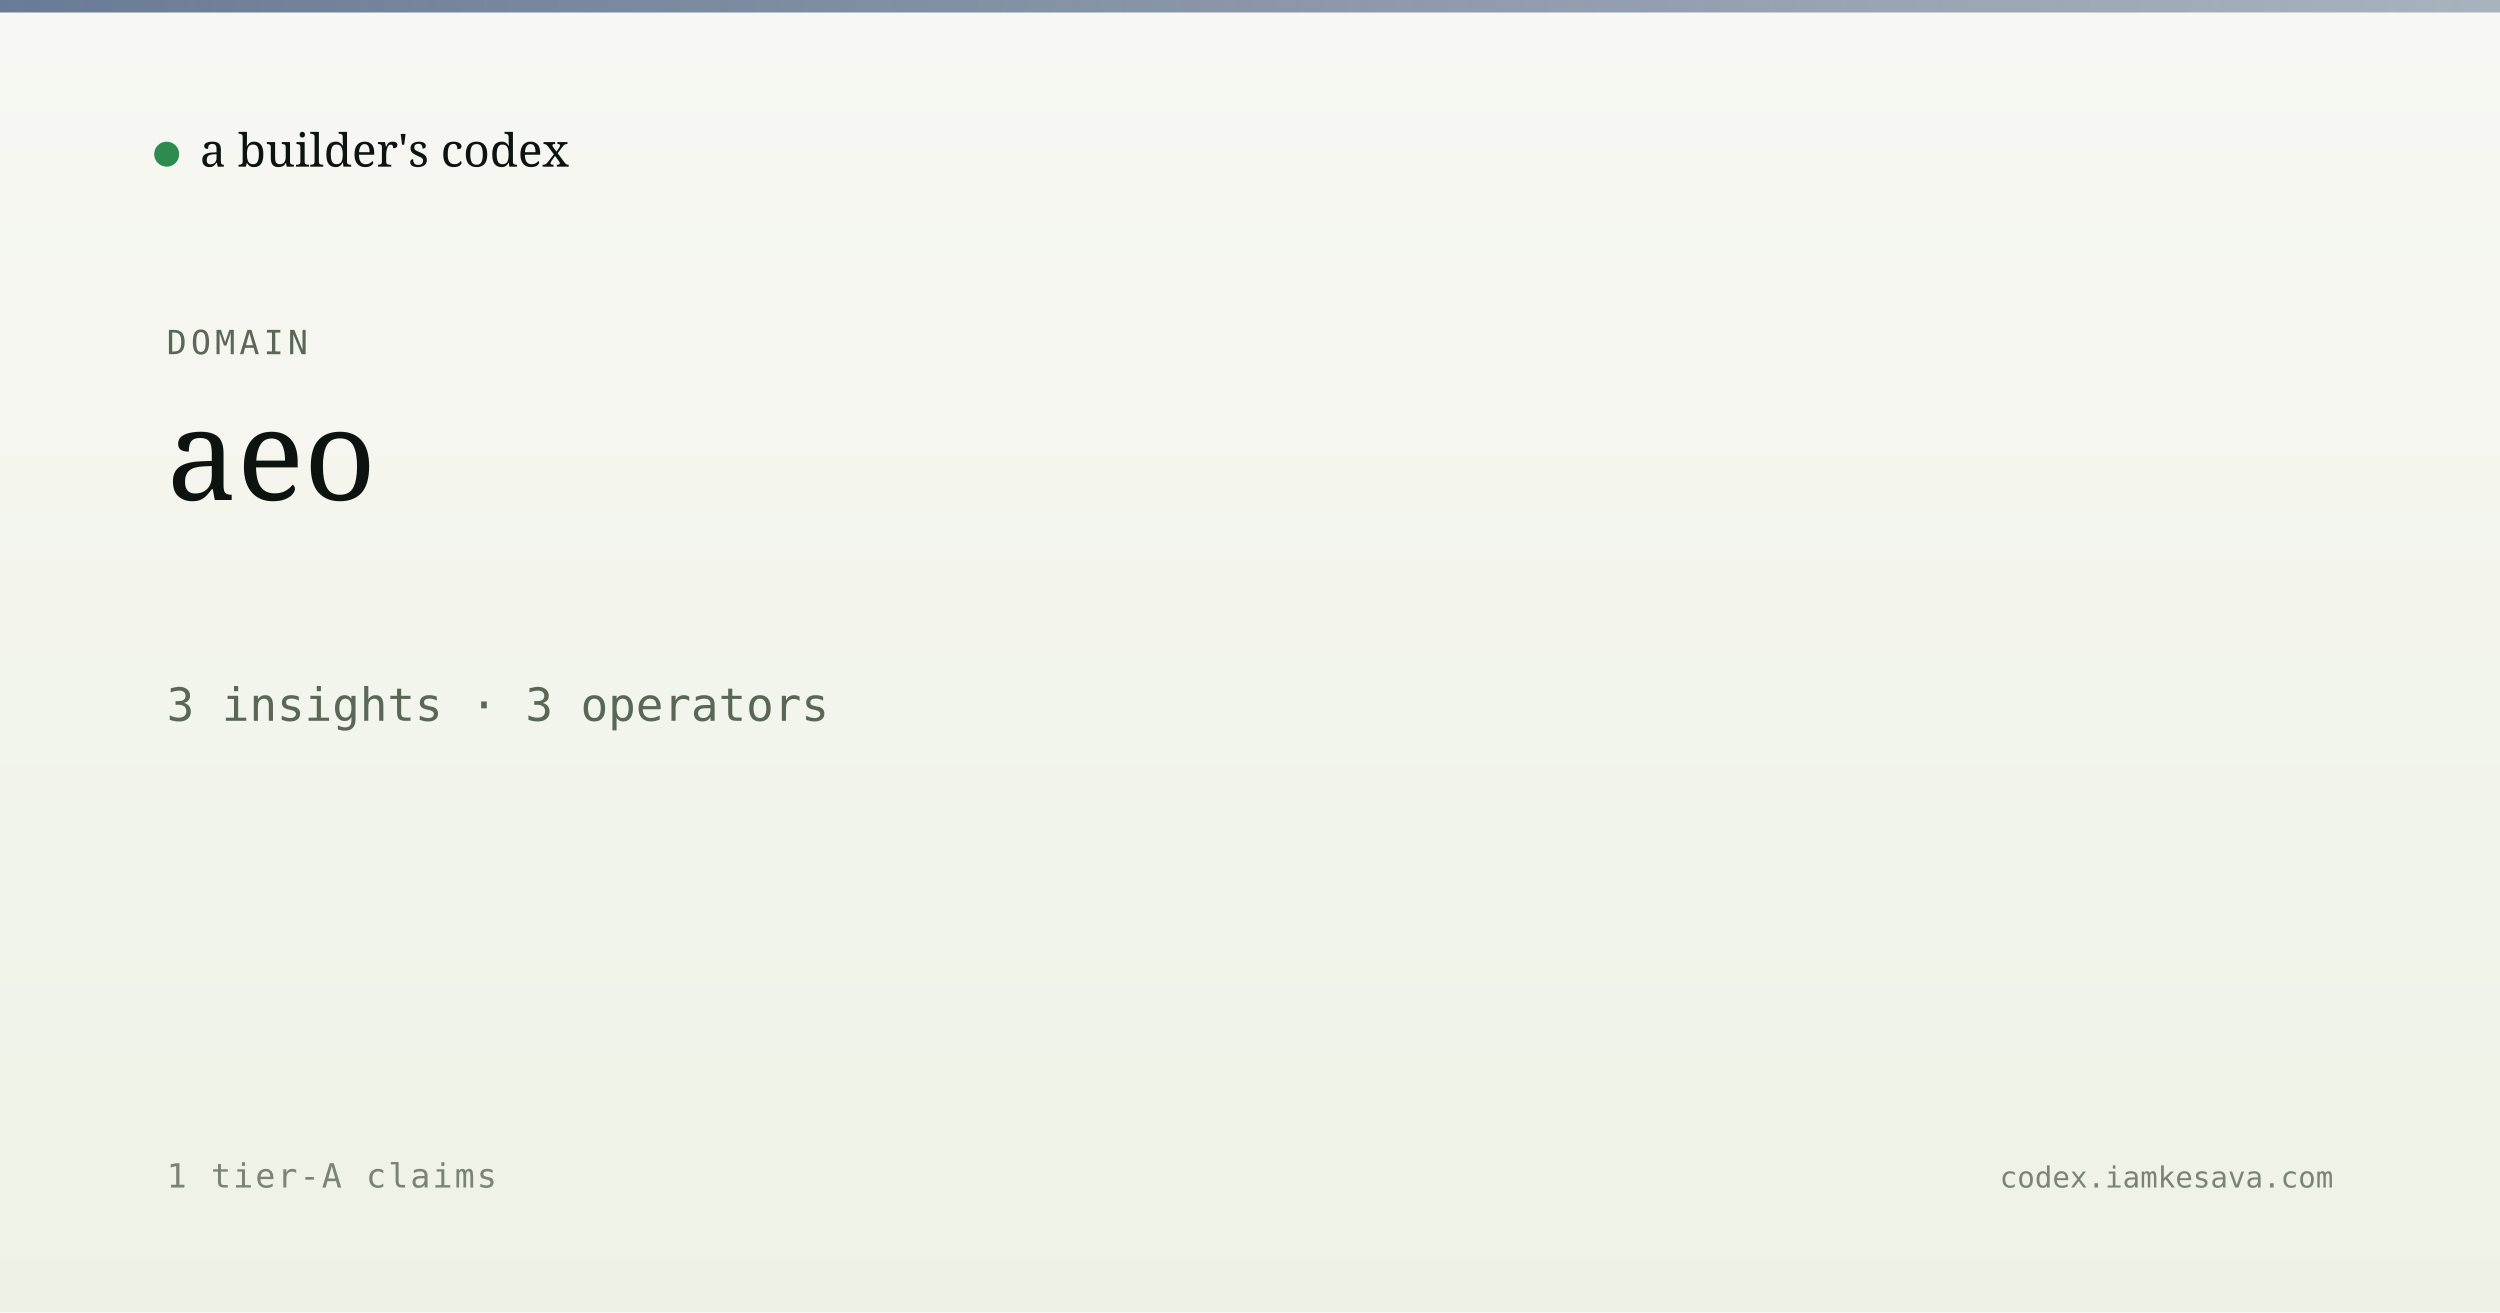
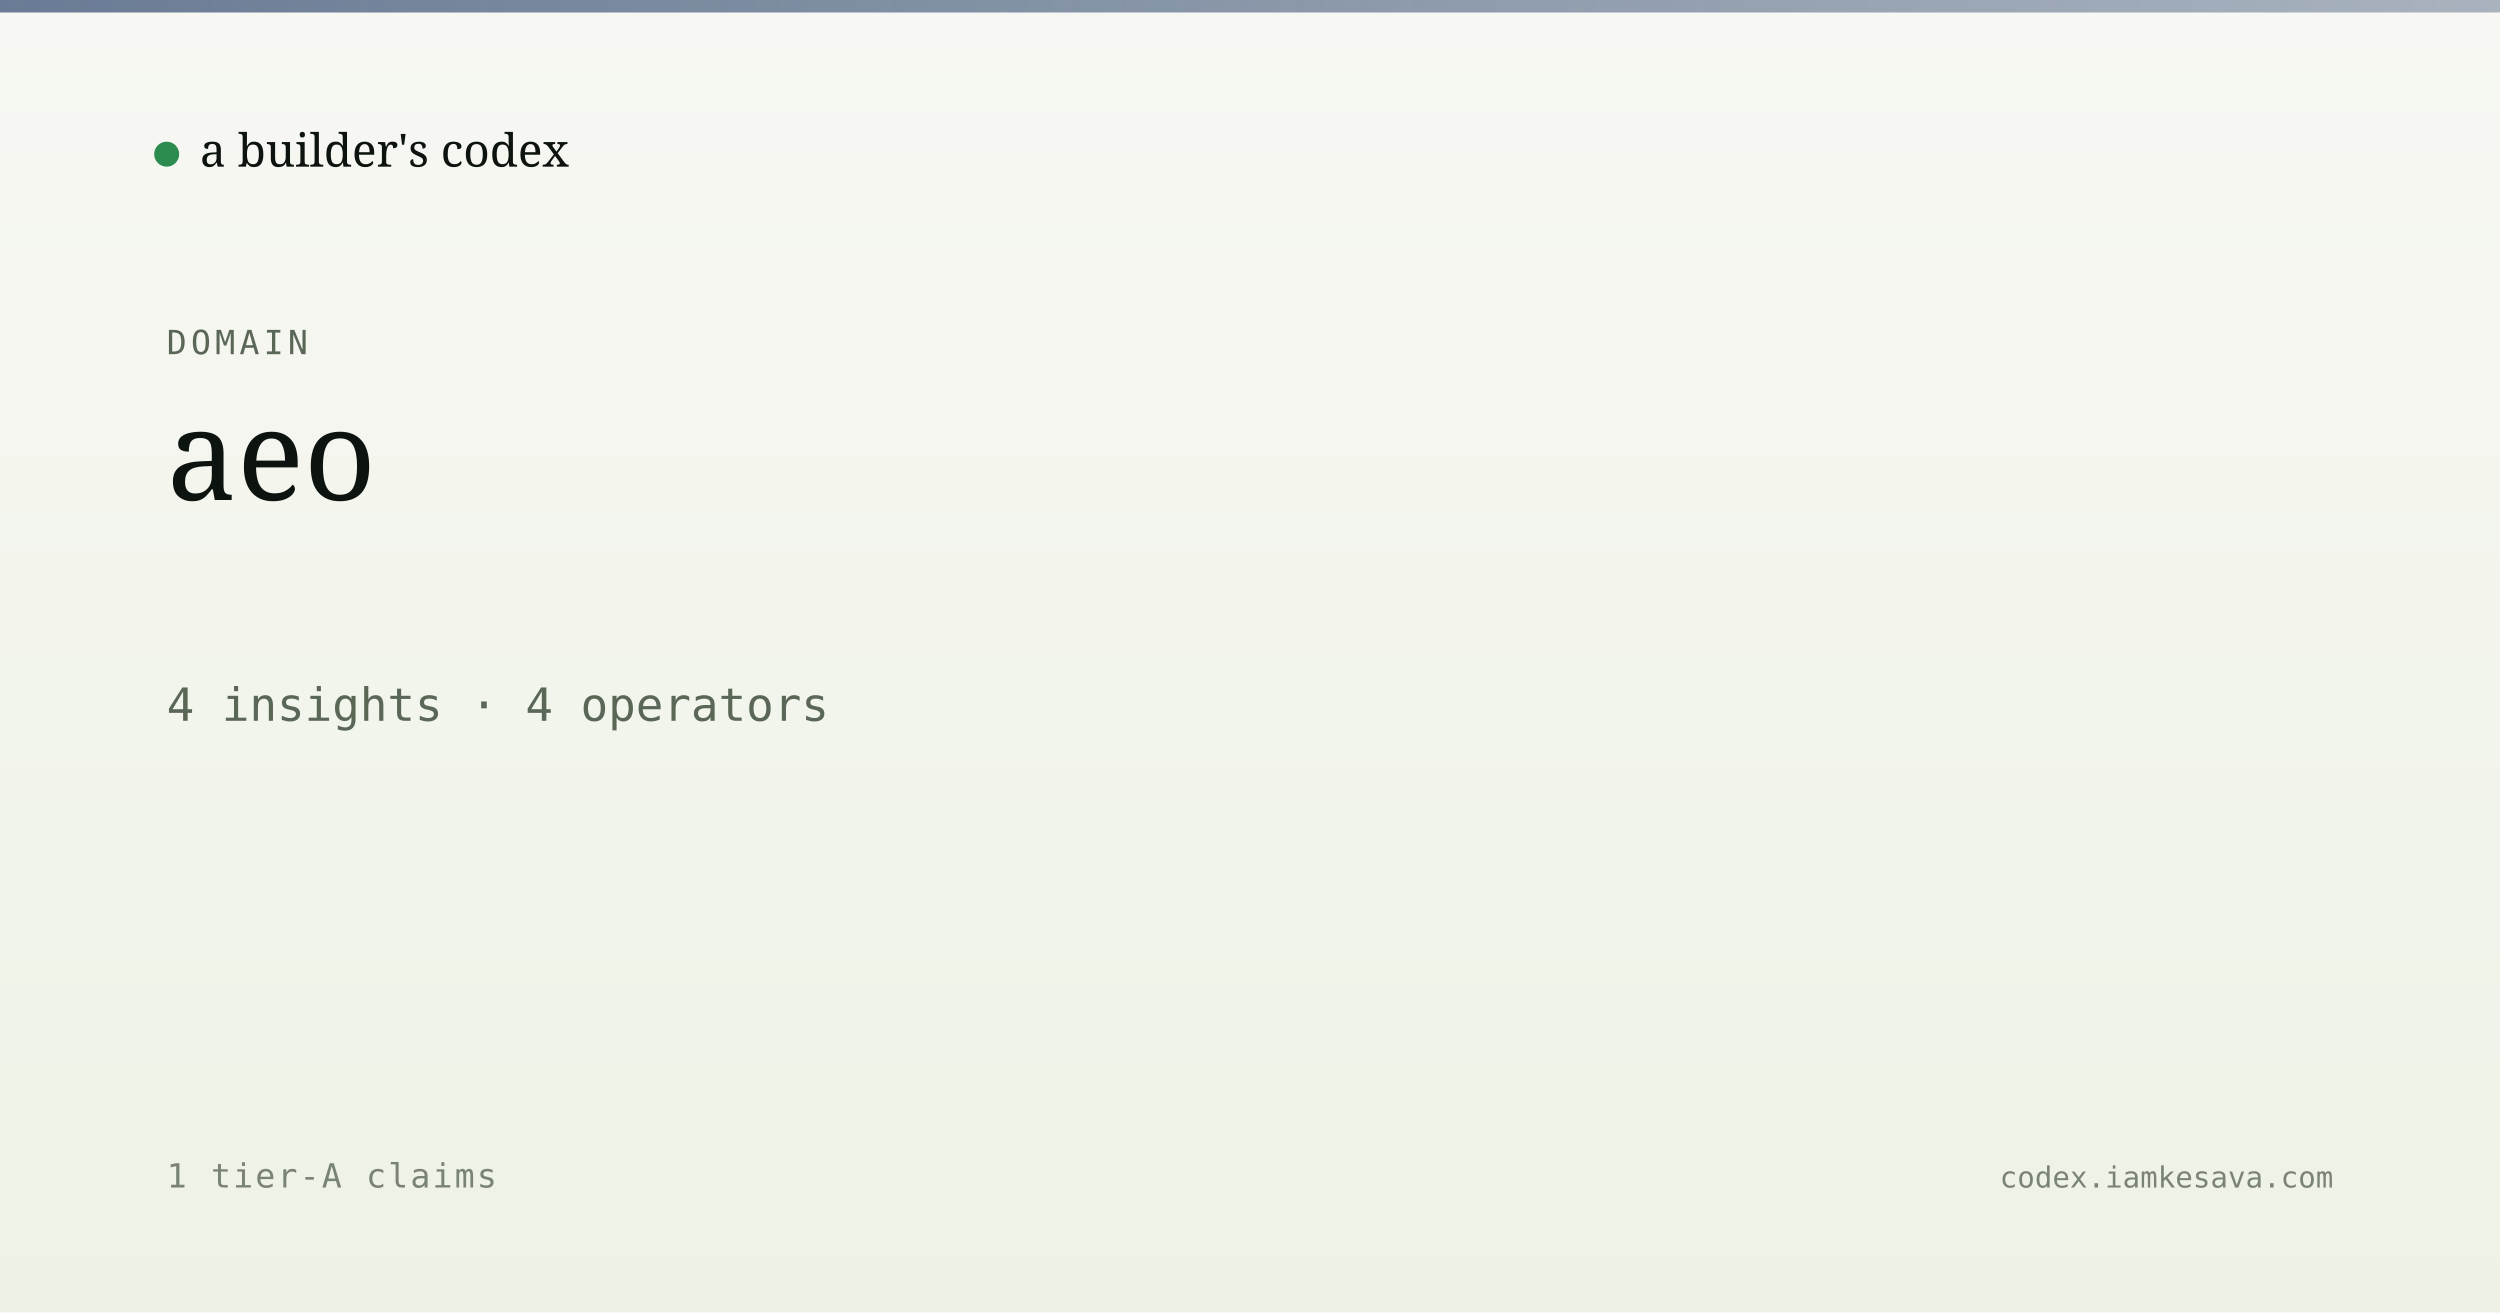
<svg xmlns="http://www.w3.org/2000/svg" viewBox="0 0 1200 630" width="1200" height="630">
  <defs>
    <linearGradient id="bg" x1="0" y1="0" x2="0" y2="1">
      <stop offset="0" stop-color="#f7f8f3" />
      <stop offset="1" stop-color="#eef2e6" />
    </linearGradient>
    <linearGradient id="band" x1="0" y1="0" x2="1" y2="0">
      <stop offset="0" stop-color="#5a6d8a" stop-opacity="0.9" />
      <stop offset="1" stop-color="#5a6d8a" stop-opacity="0.5" />
    </linearGradient>
  </defs>
  <rect width="1200" height="630" fill="url(#bg)" />
  <rect x="0" y="0" width="1200" height="6" fill="url(#band)" />
  <g transform="translate(80, 60)">
    <circle cx="0" cy="14" r="6" fill="#2c8b4f" />
    <text x="16" y="20" font-family="Newsreader, serif" font-size="22" fill="#0d1410">a builder's codex</text>
  </g>
  <text x="80" y="170" font-family="JetBrains Mono, monospace" font-size="16" fill="#5a6757" letter-spacing="2">DOMAIN</text>
  <text x="80" y="240" font-family="Newsreader, serif" font-size="60" font-weight="500" fill="#0d1410">aeo</text>
-   <text x="80" y="346" font-family="JetBrains Mono, monospace" font-size="22" fill="#5a6757">3 insights · 3 operators</text>
+   <text x="80" y="346" font-family="JetBrains Mono, monospace" font-size="22" fill="#5a6757">4 insights · 4 operators</text>
  <text x="80" y="570" font-family="JetBrains Mono, monospace" font-size="16" fill="#7a8474" letter-spacing="1">1 tier-A claims</text>
  <text x="1120" y="570" text-anchor="end" font-family="JetBrains Mono, monospace" font-size="14" fill="#7a8474">codex.iamkesava.com</text>
</svg>
